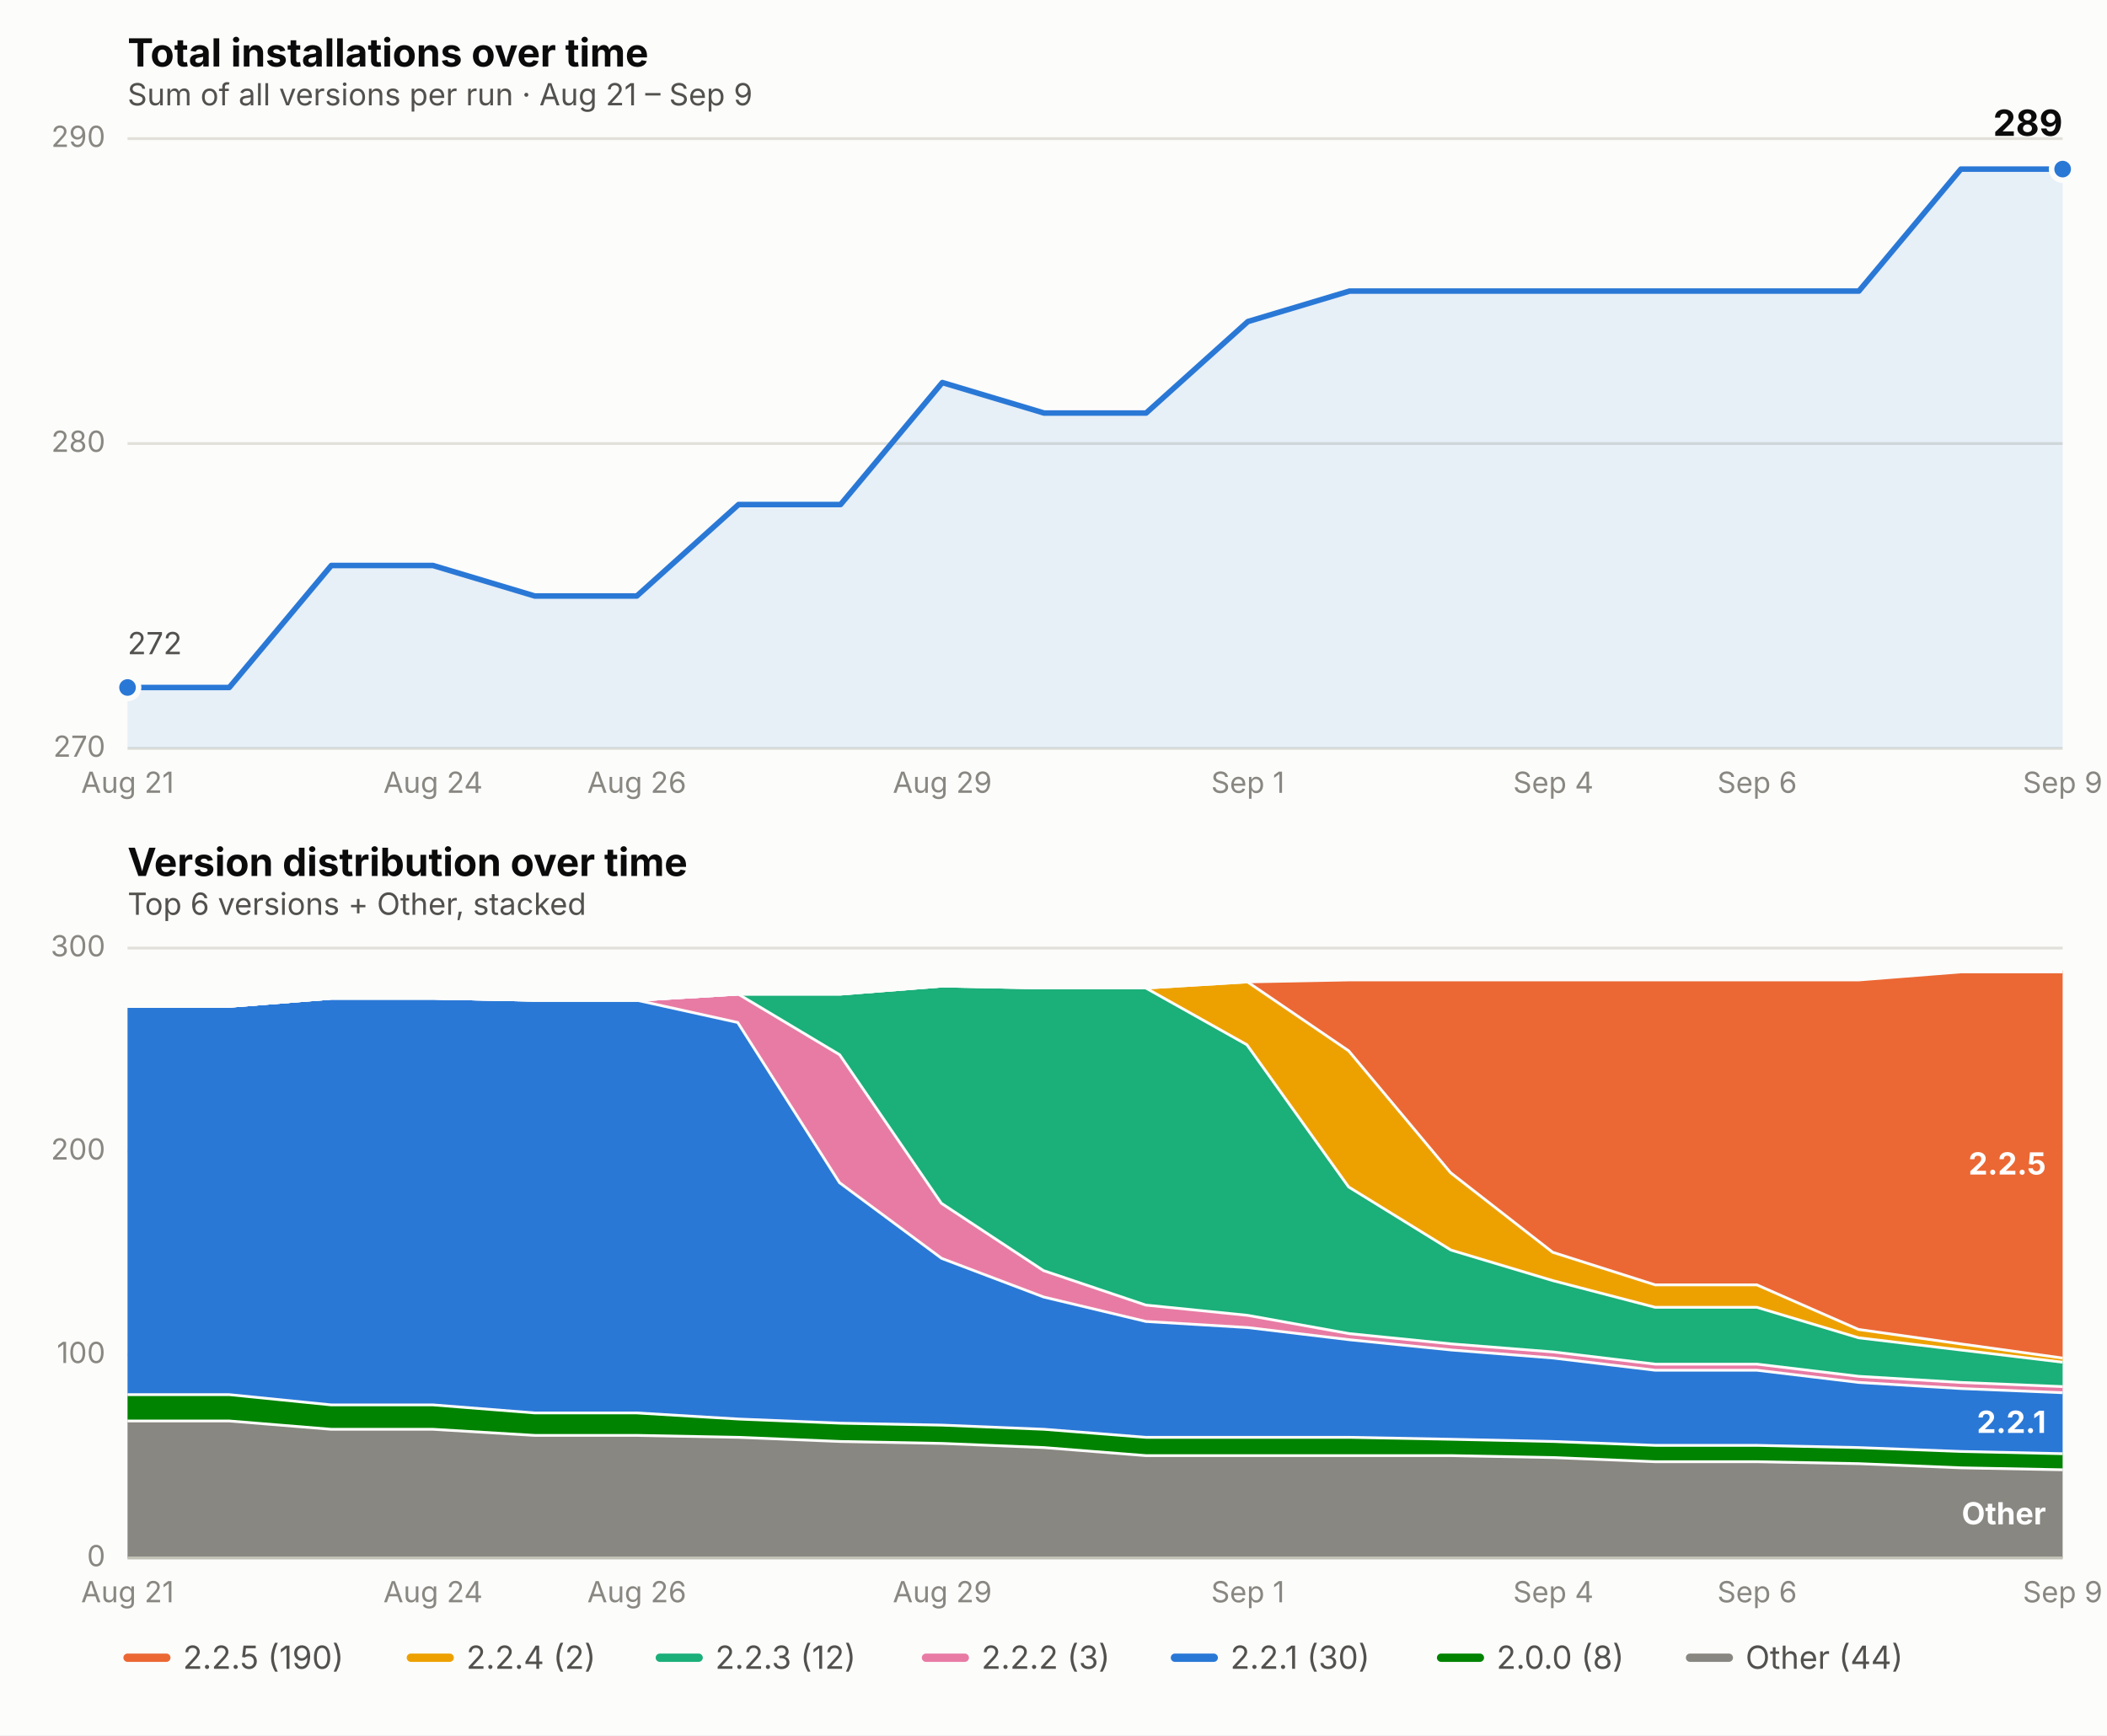
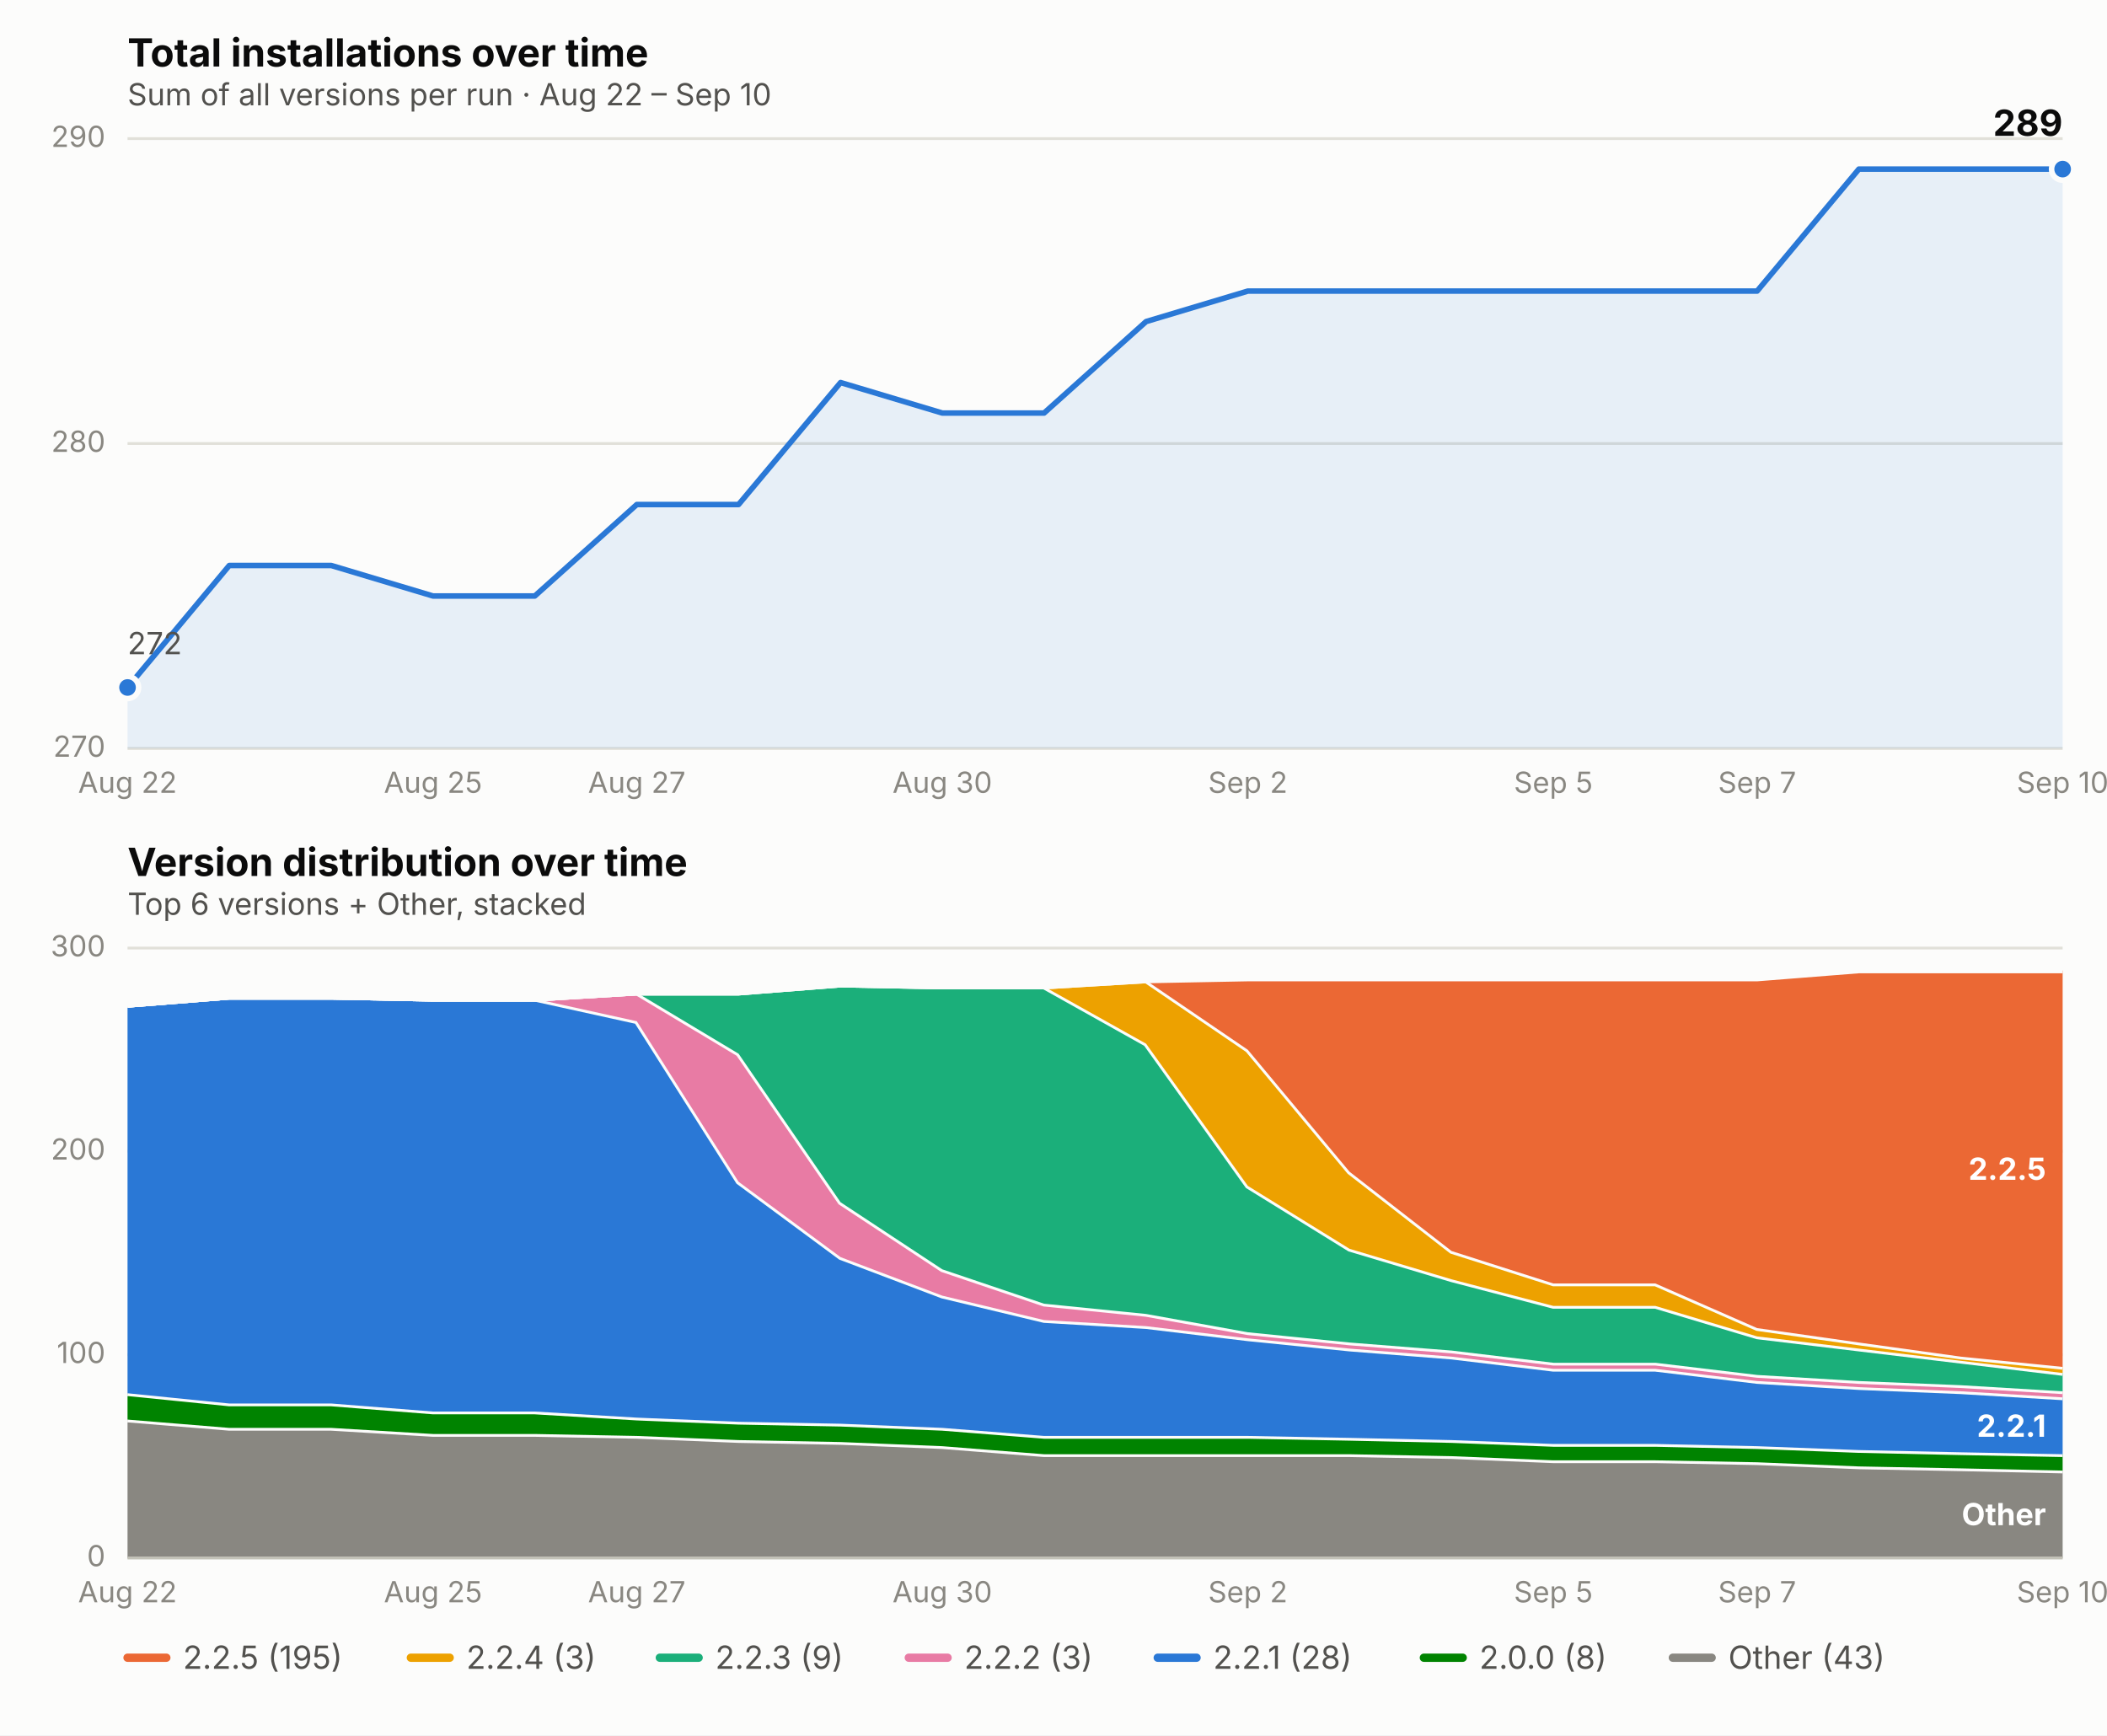
<svg xmlns="http://www.w3.org/2000/svg" viewBox="0 0 760 626" font-family="system-ui, -apple-system, Segoe UI, sans-serif">
  <rect x="0" y="0" width="760" height="626" fill="#fcfcfb" />
  <text x="46" y="24" font-size="14" font-weight="650" fill="#0b0b0b">Total installations over time</text>
-   <text x="46" y="38" font-size="11" fill="#52514e">Sum of all versions per run · Aug 21 – Sep 9</text>
+   <text x="46" y="38" font-size="11" fill="#52514e">Sum of all versions per run · Aug 22 – Sep 10</text>
  <line x1="46" x2="744" y1="270.0" y2="270.0" stroke="#e1e0d9" stroke-width="1" />
  <text x="38" y="273.0" font-size="10.5" fill="#898781" text-anchor="end">270</text>
  <line x1="46" x2="744" y1="160.0" y2="160.0" stroke="#e1e0d9" stroke-width="1" />
  <text x="38" y="163.0" font-size="10.5" fill="#898781" text-anchor="end">280</text>
  <line x1="46" x2="744" y1="50.0" y2="50.0" stroke="#e1e0d9" stroke-width="1" />
  <text x="38" y="53.0" font-size="10.5" fill="#898781" text-anchor="end">290</text>
-   <text x="46.0" y="286" font-size="10.5" fill="#898781" text-anchor="middle">Aug 21</text>
-   <text x="156.2" y="286" font-size="10.5" fill="#898781" text-anchor="middle">Aug 24</text>
-   <text x="229.7" y="286" font-size="10.5" fill="#898781" text-anchor="middle">Aug 26</text>
-   <text x="339.9" y="286" font-size="10.5" fill="#898781" text-anchor="middle">Aug 29</text>
-   <text x="450.1" y="286" font-size="10.5" fill="#898781" text-anchor="middle">Sep 1</text>
-   <text x="560.3" y="286" font-size="10.5" fill="#898781" text-anchor="middle">Sep 4</text>
-   <text x="633.8" y="286" font-size="10.5" fill="#898781" text-anchor="middle">Sep 6</text>
-   <text x="744.0" y="286" font-size="10.5" fill="#898781" text-anchor="middle">Sep 9</text>
-   <path d="M 46.0,270.0 L 46.0,248.0 L 82.7,248.0 L 119.5,204.0 L 156.2,204.0 L 192.9,215.0 L 229.7,215.0 L 266.4,182.0 L 303.2,182.0 L 339.9,138.0 L 376.6,149.0 L 413.4,149.0 L 450.1,116.0 L 486.8,105.0 L 523.6,105.0 L 560.3,105.0 L 597.1,105.0 L 633.8,105.0 L 670.5,105.0 L 707.3,61.0 L 744.0,61.0 L 744.0,270.0 Z" fill="#2a78d6" opacity="0.10" stroke="none" />
-   <path d="M 46.0,248.0 L 82.7,248.0 L 119.5,204.0 L 156.2,204.0 L 192.9,215.0 L 229.7,215.0 L 266.4,182.0 L 303.2,182.0 L 339.9,138.0 L 376.6,149.0 L 413.4,149.0 L 450.1,116.0 L 486.8,105.0 L 523.6,105.0 L 560.3,105.0 L 597.1,105.0 L 633.8,105.0 L 670.5,105.0 L 707.3,61.0 L 744.0,61.0" fill="none" stroke="#2a78d6" stroke-width="2" stroke-linejoin="round" stroke-linecap="round" />
+   <text x="46.0" y="286" font-size="10.5" fill="#898781" text-anchor="middle">Aug 22</text>
+   <text x="156.2" y="286" font-size="10.5" fill="#898781" text-anchor="middle">Aug 25</text>
+   <text x="229.7" y="286" font-size="10.5" fill="#898781" text-anchor="middle">Aug 27</text>
+   <text x="339.9" y="286" font-size="10.5" fill="#898781" text-anchor="middle">Aug 30</text>
+   <text x="450.1" y="286" font-size="10.5" fill="#898781" text-anchor="middle">Sep 2</text>
+   <text x="560.3" y="286" font-size="10.5" fill="#898781" text-anchor="middle">Sep 5</text>
+   <text x="633.8" y="286" font-size="10.5" fill="#898781" text-anchor="middle">Sep 7</text>
+   <text x="744.0" y="286" font-size="10.5" fill="#898781" text-anchor="middle">Sep 10</text>
+   <path d="M 46.0,270.0 L 46.0,248.0 L 82.7,204.0 L 119.5,204.0 L 156.2,215.0 L 192.9,215.0 L 229.7,182.0 L 266.4,182.0 L 303.2,138.0 L 339.9,149.0 L 376.6,149.0 L 413.4,116.0 L 450.1,105.0 L 486.8,105.0 L 523.6,105.0 L 560.3,105.0 L 597.1,105.0 L 633.8,105.0 L 670.5,61.0 L 707.3,61.0 L 744.0,61.0 L 744.0,270.0 Z" fill="#2a78d6" opacity="0.10" stroke="none" />
+   <path d="M 46.0,248.0 L 82.7,204.0 L 119.5,204.0 L 156.2,215.0 L 192.9,215.0 L 229.7,182.0 L 266.4,182.0 L 303.2,138.0 L 339.9,149.0 L 376.6,149.0 L 413.4,116.0 L 450.1,105.0 L 486.8,105.0 L 523.6,105.0 L 560.3,105.0 L 597.1,105.0 L 633.8,105.0 L 670.5,61.0 L 707.3,61.0 L 744.0,61.0" fill="none" stroke="#2a78d6" stroke-width="2" stroke-linejoin="round" stroke-linecap="round" />
  <circle cx="46.0" cy="248.0" r="4" fill="#2a78d6" stroke="#fcfcfb" stroke-width="2" />
  <circle cx="744.0" cy="61.0" r="4" fill="#2a78d6" stroke="#fcfcfb" stroke-width="2" />
  <text x="744.0" y="49.0" font-size="13" font-weight="650" fill="#0b0b0b" text-anchor="end">289</text>
  <text x="46.0" y="236.0" font-size="11" fill="#52514e" text-anchor="start">272</text>
  <text x="46" y="316" font-size="14" font-weight="650" fill="#0b0b0b">Version distribution over time</text>
  <text x="46" y="330" font-size="11" fill="#52514e">Top 6 versions + Other, stacked</text>
  <line x1="46" x2="744" y1="562.0" y2="562.0" stroke="#e1e0d9" stroke-width="1" />
  <text x="38" y="565.0" font-size="10.5" fill="#898781" text-anchor="end">0</text>
  <line x1="46" x2="744" y1="488.7" y2="488.7" stroke="#e1e0d9" stroke-width="1" />
  <text x="38" y="491.7" font-size="10.5" fill="#898781" text-anchor="end">100</text>
  <line x1="46" x2="744" y1="415.3" y2="415.3" stroke="#e1e0d9" stroke-width="1" />
  <text x="38" y="418.3" font-size="10.5" fill="#898781" text-anchor="end">200</text>
  <line x1="46" x2="744" y1="342.0" y2="342.0" stroke="#e1e0d9" stroke-width="1" />
  <text x="38" y="345.0" font-size="10.5" fill="#898781" text-anchor="end">300</text>
-   <text x="46.0" y="578" font-size="10.5" fill="#898781" text-anchor="middle">Aug 21</text>
-   <text x="156.2" y="578" font-size="10.5" fill="#898781" text-anchor="middle">Aug 24</text>
-   <text x="229.7" y="578" font-size="10.5" fill="#898781" text-anchor="middle">Aug 26</text>
-   <text x="339.9" y="578" font-size="10.5" fill="#898781" text-anchor="middle">Aug 29</text>
-   <text x="450.1" y="578" font-size="10.5" fill="#898781" text-anchor="middle">Sep 1</text>
-   <text x="560.3" y="578" font-size="10.5" fill="#898781" text-anchor="middle">Sep 4</text>
-   <text x="633.8" y="578" font-size="10.5" fill="#898781" text-anchor="middle">Sep 6</text>
-   <text x="744.0" y="578" font-size="10.5" fill="#898781" text-anchor="middle">Sep 9</text>
-   <path d="M 46.0,512.1 L 82.7,512.1 L 119.5,515.1 L 156.2,515.1 L 192.9,517.3 L 229.7,517.3 L 266.4,518.0 L 303.2,519.5 L 339.9,520.2 L 376.6,521.7 L 413.4,524.6 L 450.1,524.6 L 486.8,524.6 L 523.6,524.6 L 560.3,525.3 L 597.1,526.8 L 633.8,526.8 L 670.5,527.5 L 707.3,529.0 L 744.0,529.7 L 744.0,562.0 L 707.3,562.0 L 670.5,562.0 L 633.8,562.0 L 597.1,562.0 L 560.3,562.0 L 523.6,562.0 L 486.8,562.0 L 450.1,562.0 L 413.4,562.0 L 376.6,562.0 L 339.9,562.0 L 303.2,562.0 L 266.4,562.0 L 229.7,562.0 L 192.9,562.0 L 156.2,562.0 L 119.5,562.0 L 82.7,562.0 L 46.0,562.0 Z" fill="#898781" stroke="none" />
-   <path d="M 46.0,512.1 L 82.7,512.1 L 119.5,515.1 L 156.2,515.1 L 192.9,517.3 L 229.7,517.3 L 266.4,518.0 L 303.2,519.5 L 339.9,520.2 L 376.6,521.7 L 413.4,524.6 L 450.1,524.6 L 486.8,524.6 L 523.6,524.6 L 560.3,525.3 L 597.1,526.8 L 633.8,526.8 L 670.5,527.5 L 707.3,529.0 L 744.0,529.7" fill="none" stroke="#fcfcfb" stroke-width="2" />
-   <path d="M 46.0,502.6 L 82.7,502.6 L 119.5,506.3 L 156.2,506.3 L 192.9,509.2 L 229.7,509.2 L 266.4,511.4 L 303.2,512.9 L 339.9,513.6 L 376.6,515.1 L 413.4,518.0 L 450.1,518.0 L 486.8,518.0 L 523.6,518.7 L 560.3,519.5 L 597.1,520.9 L 633.8,520.9 L 670.5,521.7 L 707.3,523.1 L 744.0,523.9 L 744.0,529.7 L 707.3,529.0 L 670.5,527.5 L 633.8,526.8 L 597.1,526.8 L 560.3,525.3 L 523.6,524.6 L 486.8,524.6 L 450.1,524.6 L 413.4,524.6 L 376.6,521.7 L 339.9,520.2 L 303.2,519.5 L 266.4,518.0 L 229.7,517.3 L 192.9,517.3 L 156.2,515.1 L 119.5,515.1 L 82.7,512.1 L 46.0,512.1 Z" fill="#008300" stroke="none" />
-   <path d="M 46.0,502.6 L 82.7,502.6 L 119.5,506.3 L 156.2,506.3 L 192.9,509.2 L 229.7,509.2 L 266.4,511.4 L 303.2,512.9 L 339.9,513.6 L 376.6,515.1 L 413.4,518.0 L 450.1,518.0 L 486.8,518.0 L 523.6,518.7 L 560.3,519.5 L 597.1,520.9 L 633.8,520.9 L 670.5,521.7 L 707.3,523.1 L 744.0,523.9" fill="none" stroke="#fcfcfb" stroke-width="2" />
-   <path d="M 46.0,362.5 L 82.7,362.5 L 119.5,359.6 L 156.2,359.6 L 192.9,360.3 L 229.7,360.3 L 266.4,368.4 L 303.2,426.3 L 339.9,453.5 L 376.6,467.4 L 413.4,476.2 L 450.1,478.4 L 486.8,482.8 L 523.6,486.5 L 560.3,489.4 L 597.1,493.8 L 633.8,493.8 L 670.5,498.2 L 707.3,500.4 L 744.0,501.9 L 744.0,523.9 L 707.3,523.1 L 670.5,521.7 L 633.8,520.9 L 597.1,520.9 L 560.3,519.5 L 523.6,518.7 L 486.8,518.0 L 450.1,518.0 L 413.4,518.0 L 376.6,515.1 L 339.9,513.6 L 303.2,512.9 L 266.4,511.4 L 229.7,509.2 L 192.9,509.2 L 156.2,506.3 L 119.5,506.3 L 82.7,502.6 L 46.0,502.6 Z" fill="#2a78d6" stroke="none" />
-   <path d="M 46.0,362.5 L 82.7,362.5 L 119.5,359.6 L 156.2,359.6 L 192.9,360.3 L 229.7,360.3 L 266.4,368.4 L 303.2,426.3 L 339.9,453.5 L 376.6,467.4 L 413.4,476.2 L 450.1,478.4 L 486.8,482.8 L 523.6,486.5 L 560.3,489.4 L 597.1,493.8 L 633.8,493.8 L 670.5,498.2 L 707.3,500.4 L 744.0,501.9" fill="none" stroke="#fcfcfb" stroke-width="2" />
-   <path d="M 46.0,362.5 L 82.7,362.5 L 119.5,359.6 L 156.2,359.6 L 192.9,360.3 L 229.7,360.3 L 266.4,358.1 L 303.2,380.1 L 339.9,433.7 L 376.6,457.9 L 413.4,470.3 L 450.1,474.0 L 486.8,480.6 L 523.6,484.3 L 560.3,487.2 L 597.1,491.6 L 633.8,491.6 L 670.5,496.0 L 707.3,498.2 L 744.0,499.7 L 744.0,501.9 L 707.3,500.4 L 670.5,498.2 L 633.8,493.8 L 597.1,493.8 L 560.3,489.4 L 523.6,486.5 L 486.8,482.8 L 450.1,478.4 L 413.4,476.2 L 376.6,467.4 L 339.9,453.5 L 303.2,426.3 L 266.4,368.4 L 229.7,360.3 L 192.9,360.3 L 156.2,359.6 L 119.5,359.6 L 82.7,362.5 L 46.0,362.5 Z" fill="#e87ba4" stroke="none" />
-   <path d="M 46.0,362.5 L 82.7,362.5 L 119.5,359.6 L 156.2,359.6 L 192.9,360.3 L 229.7,360.3 L 266.4,358.1 L 303.2,380.1 L 339.9,433.7 L 376.6,457.9 L 413.4,470.3 L 450.1,474.0 L 486.8,480.6 L 523.6,484.3 L 560.3,487.2 L 597.1,491.6 L 633.8,491.6 L 670.5,496.0 L 707.3,498.2 L 744.0,499.7" fill="none" stroke="#fcfcfb" stroke-width="2" />
-   <path d="M 46.0,362.5 L 82.7,362.5 L 119.5,359.6 L 156.2,359.6 L 192.9,360.3 L 229.7,360.3 L 266.4,358.1 L 303.2,358.1 L 339.9,355.2 L 376.6,355.9 L 413.4,355.9 L 450.1,376.5 L 486.8,427.8 L 523.6,450.5 L 560.3,461.5 L 597.1,471.1 L 633.8,471.1 L 670.5,482.1 L 707.3,486.5 L 744.0,490.9 L 744.0,499.7 L 707.3,498.2 L 670.5,496.0 L 633.8,491.6 L 597.1,491.6 L 560.3,487.2 L 523.6,484.3 L 486.8,480.6 L 450.1,474.0 L 413.4,470.3 L 376.6,457.9 L 339.9,433.7 L 303.2,380.1 L 266.4,358.1 L 229.7,360.3 L 192.9,360.3 L 156.2,359.6 L 119.5,359.6 L 82.7,362.5 L 46.0,362.5 Z" fill="#1baf7a" stroke="none" />
-   <path d="M 46.0,362.5 L 82.7,362.5 L 119.5,359.6 L 156.2,359.6 L 192.9,360.3 L 229.7,360.3 L 266.4,358.1 L 303.2,358.1 L 339.9,355.2 L 376.6,355.9 L 413.4,355.9 L 450.1,376.5 L 486.8,427.8 L 523.6,450.5 L 560.3,461.5 L 597.1,471.1 L 633.8,471.1 L 670.5,482.1 L 707.3,486.5 L 744.0,490.9" fill="none" stroke="#fcfcfb" stroke-width="2" />
-   <path d="M 46.0,362.5 L 82.7,362.5 L 119.5,359.6 L 156.2,359.6 L 192.9,360.3 L 229.7,360.3 L 266.4,358.1 L 303.2,358.1 L 339.9,355.2 L 376.6,355.9 L 413.4,355.9 L 450.1,353.7 L 486.8,378.7 L 523.6,422.7 L 560.3,451.3 L 597.1,463.0 L 633.8,463.0 L 670.5,479.1 L 707.3,484.3 L 744.0,489.4 L 744.0,490.9 L 707.3,486.5 L 670.5,482.1 L 633.8,471.1 L 597.1,471.1 L 560.3,461.5 L 523.6,450.5 L 486.8,427.8 L 450.1,376.5 L 413.4,355.9 L 376.6,355.9 L 339.9,355.2 L 303.2,358.1 L 266.4,358.1 L 229.7,360.3 L 192.9,360.3 L 156.2,359.6 L 119.5,359.6 L 82.7,362.5 L 46.0,362.5 Z" fill="#eda100" stroke="none" />
-   <path d="M 46.0,362.5 L 82.7,362.5 L 119.5,359.6 L 156.2,359.6 L 192.9,360.3 L 229.7,360.3 L 266.4,358.1 L 303.2,358.1 L 339.9,355.2 L 376.6,355.9 L 413.4,355.9 L 450.1,353.7 L 486.8,378.7 L 523.6,422.7 L 560.3,451.3 L 597.1,463.0 L 633.8,463.0 L 670.5,479.1 L 707.3,484.3 L 744.0,489.4" fill="none" stroke="#fcfcfb" stroke-width="2" />
-   <path d="M 46.0,362.5 L 82.7,362.5 L 119.5,359.6 L 156.2,359.6 L 192.9,360.3 L 229.7,360.3 L 266.4,358.1 L 303.2,358.1 L 339.9,355.2 L 376.6,355.9 L 413.4,355.9 L 450.1,353.7 L 486.8,353.0 L 523.6,353.0 L 560.3,353.0 L 597.1,353.0 L 633.8,353.0 L 670.5,353.0 L 707.3,350.1 L 744.0,350.1 L 744.0,489.4 L 707.3,484.3 L 670.5,479.1 L 633.8,463.0 L 597.1,463.0 L 560.3,451.3 L 523.6,422.7 L 486.8,378.7 L 450.1,353.7 L 413.4,355.9 L 376.6,355.9 L 339.9,355.2 L 303.2,358.1 L 266.4,358.1 L 229.7,360.3 L 192.9,360.3 L 156.2,359.6 L 119.5,359.6 L 82.7,362.5 L 46.0,362.5 Z" fill="#eb6834" stroke="none" />
-   <path d="M 46.0,362.5 L 82.7,362.5 L 119.5,359.6 L 156.2,359.6 L 192.9,360.3 L 229.7,360.3 L 266.4,358.1 L 303.2,358.1 L 339.9,355.2 L 376.6,355.9 L 413.4,355.9 L 450.1,353.7 L 486.8,353.0 L 523.6,353.0 L 560.3,353.0 L 597.1,353.0 L 633.8,353.0 L 670.5,353.0 L 707.3,350.1 L 744.0,350.1" fill="none" stroke="#fcfcfb" stroke-width="2" />
-   <text x="738.0" y="549.9" font-size="11" font-weight="650" fill="#ffffff" text-anchor="end">Other</text>
-   <text x="738.0" y="516.9" font-size="11" font-weight="650" fill="#ffffff" text-anchor="end">2.2.1</text>
-   <text x="738.0" y="423.7" font-size="11" font-weight="650" fill="#ffffff" text-anchor="end">2.2.5</text>
+   <text x="46.0" y="578" font-size="10.5" fill="#898781" text-anchor="middle">Aug 22</text>
+   <text x="156.2" y="578" font-size="10.5" fill="#898781" text-anchor="middle">Aug 25</text>
+   <text x="229.7" y="578" font-size="10.5" fill="#898781" text-anchor="middle">Aug 27</text>
+   <text x="339.9" y="578" font-size="10.5" fill="#898781" text-anchor="middle">Aug 30</text>
+   <text x="450.1" y="578" font-size="10.5" fill="#898781" text-anchor="middle">Sep 2</text>
+   <text x="560.3" y="578" font-size="10.5" fill="#898781" text-anchor="middle">Sep 5</text>
+   <text x="633.8" y="578" font-size="10.5" fill="#898781" text-anchor="middle">Sep 7</text>
+   <text x="744.0" y="578" font-size="10.5" fill="#898781" text-anchor="middle">Sep 10</text>
+   <path d="M 46.0,512.1 L 82.7,515.1 L 119.5,515.1 L 156.2,517.3 L 192.9,517.3 L 229.7,518.0 L 266.4,519.5 L 303.2,520.2 L 339.9,521.7 L 376.6,524.6 L 413.4,524.6 L 450.1,524.6 L 486.8,524.6 L 523.6,525.3 L 560.3,526.8 L 597.1,526.8 L 633.8,527.5 L 670.5,529.0 L 707.3,529.7 L 744.0,530.5 L 744.0,562.0 L 707.3,562.0 L 670.5,562.0 L 633.8,562.0 L 597.1,562.0 L 560.3,562.0 L 523.6,562.0 L 486.8,562.0 L 450.1,562.0 L 413.4,562.0 L 376.6,562.0 L 339.9,562.0 L 303.2,562.0 L 266.4,562.0 L 229.7,562.0 L 192.9,562.0 L 156.2,562.0 L 119.5,562.0 L 82.7,562.0 L 46.0,562.0 Z" fill="#898781" stroke="none" />
+   <path d="M 46.0,512.1 L 82.7,515.1 L 119.5,515.1 L 156.2,517.3 L 192.9,517.3 L 229.7,518.0 L 266.4,519.5 L 303.2,520.2 L 339.9,521.7 L 376.6,524.6 L 413.4,524.6 L 450.1,524.6 L 486.8,524.6 L 523.6,525.3 L 560.3,526.8 L 597.1,526.8 L 633.8,527.5 L 670.5,529.0 L 707.3,529.7 L 744.0,530.5" fill="none" stroke="#fcfcfb" stroke-width="2" />
+   <path d="M 46.0,502.6 L 82.7,506.3 L 119.5,506.3 L 156.2,509.2 L 192.9,509.2 L 229.7,511.4 L 266.4,512.9 L 303.2,513.6 L 339.9,515.1 L 376.6,518.0 L 413.4,518.0 L 450.1,518.0 L 486.8,518.7 L 523.6,519.5 L 560.3,520.9 L 597.1,520.9 L 633.8,521.7 L 670.5,523.1 L 707.3,523.9 L 744.0,524.6 L 744.0,530.5 L 707.3,529.7 L 670.5,529.0 L 633.8,527.5 L 597.1,526.8 L 560.3,526.8 L 523.6,525.3 L 486.8,524.6 L 450.1,524.6 L 413.4,524.6 L 376.6,524.6 L 339.9,521.7 L 303.2,520.2 L 266.4,519.5 L 229.7,518.0 L 192.9,517.3 L 156.2,517.3 L 119.5,515.1 L 82.7,515.1 L 46.0,512.1 Z" fill="#008300" stroke="none" />
+   <path d="M 46.0,502.6 L 82.7,506.3 L 119.5,506.3 L 156.2,509.2 L 192.9,509.2 L 229.7,511.4 L 266.4,512.9 L 303.2,513.6 L 339.9,515.1 L 376.6,518.0 L 413.4,518.0 L 450.1,518.0 L 486.8,518.7 L 523.6,519.5 L 560.3,520.9 L 597.1,520.9 L 633.8,521.7 L 670.5,523.1 L 707.3,523.9 L 744.0,524.6" fill="none" stroke="#fcfcfb" stroke-width="2" />
+   <path d="M 46.0,362.5 L 82.7,359.6 L 119.5,359.6 L 156.2,360.3 L 192.9,360.3 L 229.7,368.4 L 266.4,426.3 L 303.2,453.5 L 339.9,467.4 L 376.6,476.2 L 413.4,478.4 L 450.1,482.8 L 486.8,486.5 L 523.6,489.4 L 560.3,493.8 L 597.1,493.8 L 633.8,498.2 L 670.5,500.4 L 707.3,501.9 L 744.0,504.1 L 744.0,524.6 L 707.3,523.9 L 670.5,523.1 L 633.8,521.7 L 597.1,520.9 L 560.3,520.9 L 523.6,519.5 L 486.8,518.7 L 450.1,518.0 L 413.4,518.0 L 376.6,518.0 L 339.9,515.1 L 303.2,513.6 L 266.4,512.9 L 229.7,511.4 L 192.9,509.2 L 156.2,509.2 L 119.5,506.3 L 82.7,506.3 L 46.0,502.6 Z" fill="#2a78d6" stroke="none" />
+   <path d="M 46.0,362.5 L 82.7,359.6 L 119.5,359.6 L 156.2,360.3 L 192.9,360.3 L 229.7,368.4 L 266.4,426.3 L 303.2,453.5 L 339.9,467.4 L 376.6,476.2 L 413.4,478.4 L 450.1,482.8 L 486.8,486.5 L 523.6,489.4 L 560.3,493.8 L 597.1,493.8 L 633.8,498.2 L 670.5,500.4 L 707.3,501.9 L 744.0,504.1" fill="none" stroke="#fcfcfb" stroke-width="2" />
+   <path d="M 46.0,362.5 L 82.7,359.6 L 119.5,359.6 L 156.2,360.3 L 192.9,360.3 L 229.7,358.1 L 266.4,380.1 L 303.2,433.7 L 339.9,457.9 L 376.6,470.3 L 413.4,474.0 L 450.1,480.6 L 486.8,484.3 L 523.6,487.2 L 560.3,491.6 L 597.1,491.6 L 633.8,496.0 L 670.5,498.2 L 707.3,499.7 L 744.0,501.9 L 744.0,504.1 L 707.3,501.9 L 670.5,500.4 L 633.8,498.2 L 597.1,493.8 L 560.3,493.8 L 523.6,489.4 L 486.8,486.5 L 450.1,482.8 L 413.4,478.4 L 376.6,476.2 L 339.9,467.4 L 303.2,453.5 L 266.4,426.3 L 229.7,368.4 L 192.9,360.3 L 156.2,360.3 L 119.5,359.6 L 82.7,359.6 L 46.0,362.5 Z" fill="#e87ba4" stroke="none" />
+   <path d="M 46.0,362.5 L 82.7,359.6 L 119.5,359.6 L 156.2,360.3 L 192.9,360.3 L 229.7,358.1 L 266.4,380.1 L 303.2,433.7 L 339.9,457.9 L 376.6,470.3 L 413.4,474.0 L 450.1,480.6 L 486.8,484.3 L 523.6,487.2 L 560.3,491.6 L 597.1,491.6 L 633.8,496.0 L 670.5,498.2 L 707.3,499.7 L 744.0,501.9" fill="none" stroke="#fcfcfb" stroke-width="2" />
+   <path d="M 46.0,362.5 L 82.7,359.6 L 119.5,359.6 L 156.2,360.3 L 192.9,360.3 L 229.7,358.1 L 266.4,358.1 L 303.2,355.2 L 339.9,355.9 L 376.6,355.9 L 413.4,376.5 L 450.1,427.8 L 486.8,450.5 L 523.6,461.5 L 560.3,471.1 L 597.1,471.1 L 633.8,482.1 L 670.5,486.5 L 707.3,490.9 L 744.0,495.3 L 744.0,501.9 L 707.3,499.7 L 670.5,498.2 L 633.8,496.0 L 597.1,491.6 L 560.3,491.6 L 523.6,487.2 L 486.8,484.3 L 450.1,480.6 L 413.4,474.0 L 376.6,470.3 L 339.9,457.9 L 303.2,433.7 L 266.4,380.1 L 229.7,358.1 L 192.9,360.3 L 156.2,360.3 L 119.5,359.6 L 82.7,359.6 L 46.0,362.5 Z" fill="#1baf7a" stroke="none" />
+   <path d="M 46.0,362.5 L 82.7,359.6 L 119.5,359.6 L 156.2,360.3 L 192.9,360.3 L 229.7,358.1 L 266.4,358.1 L 303.2,355.2 L 339.9,355.9 L 376.6,355.9 L 413.4,376.5 L 450.1,427.8 L 486.8,450.5 L 523.6,461.5 L 560.3,471.1 L 597.1,471.1 L 633.8,482.1 L 670.5,486.5 L 707.3,490.9 L 744.0,495.3" fill="none" stroke="#fcfcfb" stroke-width="2" />
+   <path d="M 46.0,362.5 L 82.7,359.6 L 119.5,359.6 L 156.2,360.3 L 192.9,360.3 L 229.7,358.1 L 266.4,358.1 L 303.2,355.2 L 339.9,355.9 L 376.6,355.9 L 413.4,353.7 L 450.1,378.7 L 486.8,422.7 L 523.6,451.3 L 560.3,463.0 L 597.1,463.0 L 633.8,479.1 L 670.5,484.3 L 707.3,489.4 L 744.0,493.1 L 744.0,495.3 L 707.3,490.9 L 670.5,486.5 L 633.8,482.1 L 597.1,471.1 L 560.3,471.1 L 523.6,461.5 L 486.8,450.5 L 450.1,427.8 L 413.4,376.5 L 376.6,355.9 L 339.9,355.9 L 303.2,355.2 L 266.4,358.1 L 229.7,358.1 L 192.9,360.3 L 156.2,360.3 L 119.5,359.6 L 82.7,359.6 L 46.0,362.5 Z" fill="#eda100" stroke="none" />
+   <path d="M 46.0,362.5 L 82.7,359.6 L 119.5,359.6 L 156.2,360.3 L 192.9,360.3 L 229.7,358.1 L 266.4,358.1 L 303.2,355.2 L 339.9,355.9 L 376.6,355.9 L 413.4,353.7 L 450.1,378.7 L 486.8,422.7 L 523.6,451.3 L 560.3,463.0 L 597.1,463.0 L 633.8,479.1 L 670.5,484.3 L 707.3,489.4 L 744.0,493.1" fill="none" stroke="#fcfcfb" stroke-width="2" />
+   <path d="M 46.0,362.5 L 82.7,359.6 L 119.5,359.6 L 156.2,360.3 L 192.9,360.3 L 229.7,358.1 L 266.4,358.1 L 303.2,355.2 L 339.9,355.9 L 376.6,355.9 L 413.4,353.7 L 450.1,353.0 L 486.8,353.0 L 523.6,353.0 L 560.3,353.0 L 597.1,353.0 L 633.8,353.0 L 670.5,350.1 L 707.3,350.1 L 744.0,350.1 L 744.0,493.1 L 707.3,489.4 L 670.5,484.3 L 633.8,479.1 L 597.1,463.0 L 560.3,463.0 L 523.6,451.3 L 486.8,422.7 L 450.1,378.7 L 413.4,353.7 L 376.6,355.9 L 339.9,355.9 L 303.2,355.2 L 266.4,358.1 L 229.7,358.1 L 192.9,360.3 L 156.2,360.3 L 119.5,359.6 L 82.7,359.6 L 46.0,362.5 Z" fill="#eb6834" stroke="none" />
+   <path d="M 46.0,362.5 L 82.7,359.6 L 119.5,359.6 L 156.2,360.3 L 192.9,360.3 L 229.7,358.1 L 266.4,358.1 L 303.2,355.2 L 339.9,355.9 L 376.6,355.9 L 413.4,353.7 L 450.1,353.0 L 486.8,353.0 L 523.6,353.0 L 560.3,353.0 L 597.1,353.0 L 633.8,353.0 L 670.5,350.1 L 707.3,350.1 L 744.0,350.1" fill="none" stroke="#fcfcfb" stroke-width="2" />
+   <text x="738.0" y="550.2" font-size="11" font-weight="650" fill="#ffffff" text-anchor="end">Other</text>
+   <text x="738.0" y="518.3" font-size="11" font-weight="650" fill="#ffffff" text-anchor="end">2.2.1</text>
+   <text x="738.0" y="425.6" font-size="11" font-weight="650" fill="#ffffff" text-anchor="end">2.2.5</text>
  <line x1="46" x2="744" y1="562.0" y2="562.0" stroke="#c3c2b7" stroke-width="1" />
  <line x1="46.0" x2="60.0" y1="598.0" y2="598.0" stroke="#eb6834" stroke-width="3" stroke-linecap="round" />
-   <text x="66.0" y="602.0" font-size="11.5" fill="#52514e">2.2.5 (190)</text>
+   <text x="66.0" y="602.0" font-size="11.5" fill="#52514e">2.2.5 (195)</text>
  <line x1="148.2" x2="162.2" y1="598.0" y2="598.0" stroke="#eda100" stroke-width="3" stroke-linecap="round" />
-   <text x="168.2" y="602.0" font-size="11.5" fill="#52514e">2.2.4 (2)</text>
+   <text x="168.2" y="602.0" font-size="11.5" fill="#52514e">2.2.4 (3)</text>
  <line x1="238.0" x2="252.0" y1="598.0" y2="598.0" stroke="#1baf7a" stroke-width="3" stroke-linecap="round" />
-   <text x="258.0" y="602.0" font-size="11.5" fill="#52514e">2.2.3 (12)</text>
-   <line x1="334.0" x2="348.0" y1="598.0" y2="598.0" stroke="#e87ba4" stroke-width="3" stroke-linecap="round" />
-   <text x="354.0" y="602.0" font-size="11.5" fill="#52514e">2.2.2 (3)</text>
-   <line x1="423.8" x2="437.8" y1="598.0" y2="598.0" stroke="#2a78d6" stroke-width="3" stroke-linecap="round" />
-   <text x="443.8" y="602.0" font-size="11.5" fill="#52514e">2.2.1 (30)</text>
-   <line x1="519.8" x2="533.8" y1="598.0" y2="598.0" stroke="#008300" stroke-width="3" stroke-linecap="round" />
-   <text x="539.8" y="602.0" font-size="11.5" fill="#52514e">2.0.0 (8)</text>
-   <line x1="609.6" x2="623.6" y1="598.0" y2="598.0" stroke="#898781" stroke-width="3" stroke-linecap="round" />
-   <text x="629.6" y="602.0" font-size="11.5" fill="#52514e">Other (44)</text>
+   <text x="258.0" y="602.0" font-size="11.5" fill="#52514e">2.2.3 (9)</text>
+   <line x1="327.8" x2="341.8" y1="598.0" y2="598.0" stroke="#e87ba4" stroke-width="3" stroke-linecap="round" />
+   <text x="347.8" y="602.0" font-size="11.5" fill="#52514e">2.2.2 (3)</text>
+   <line x1="417.6" x2="431.6" y1="598.0" y2="598.0" stroke="#2a78d6" stroke-width="3" stroke-linecap="round" />
+   <text x="437.6" y="602.0" font-size="11.5" fill="#52514e">2.2.1 (28)</text>
+   <line x1="513.6" x2="527.6" y1="598.0" y2="598.0" stroke="#008300" stroke-width="3" stroke-linecap="round" />
+   <text x="533.6" y="602.0" font-size="11.5" fill="#52514e">2.0.0 (8)</text>
+   <line x1="603.4" x2="617.4" y1="598.0" y2="598.0" stroke="#898781" stroke-width="3" stroke-linecap="round" />
+   <text x="623.4" y="602.0" font-size="11.5" fill="#52514e">Other (43)</text>
</svg>
